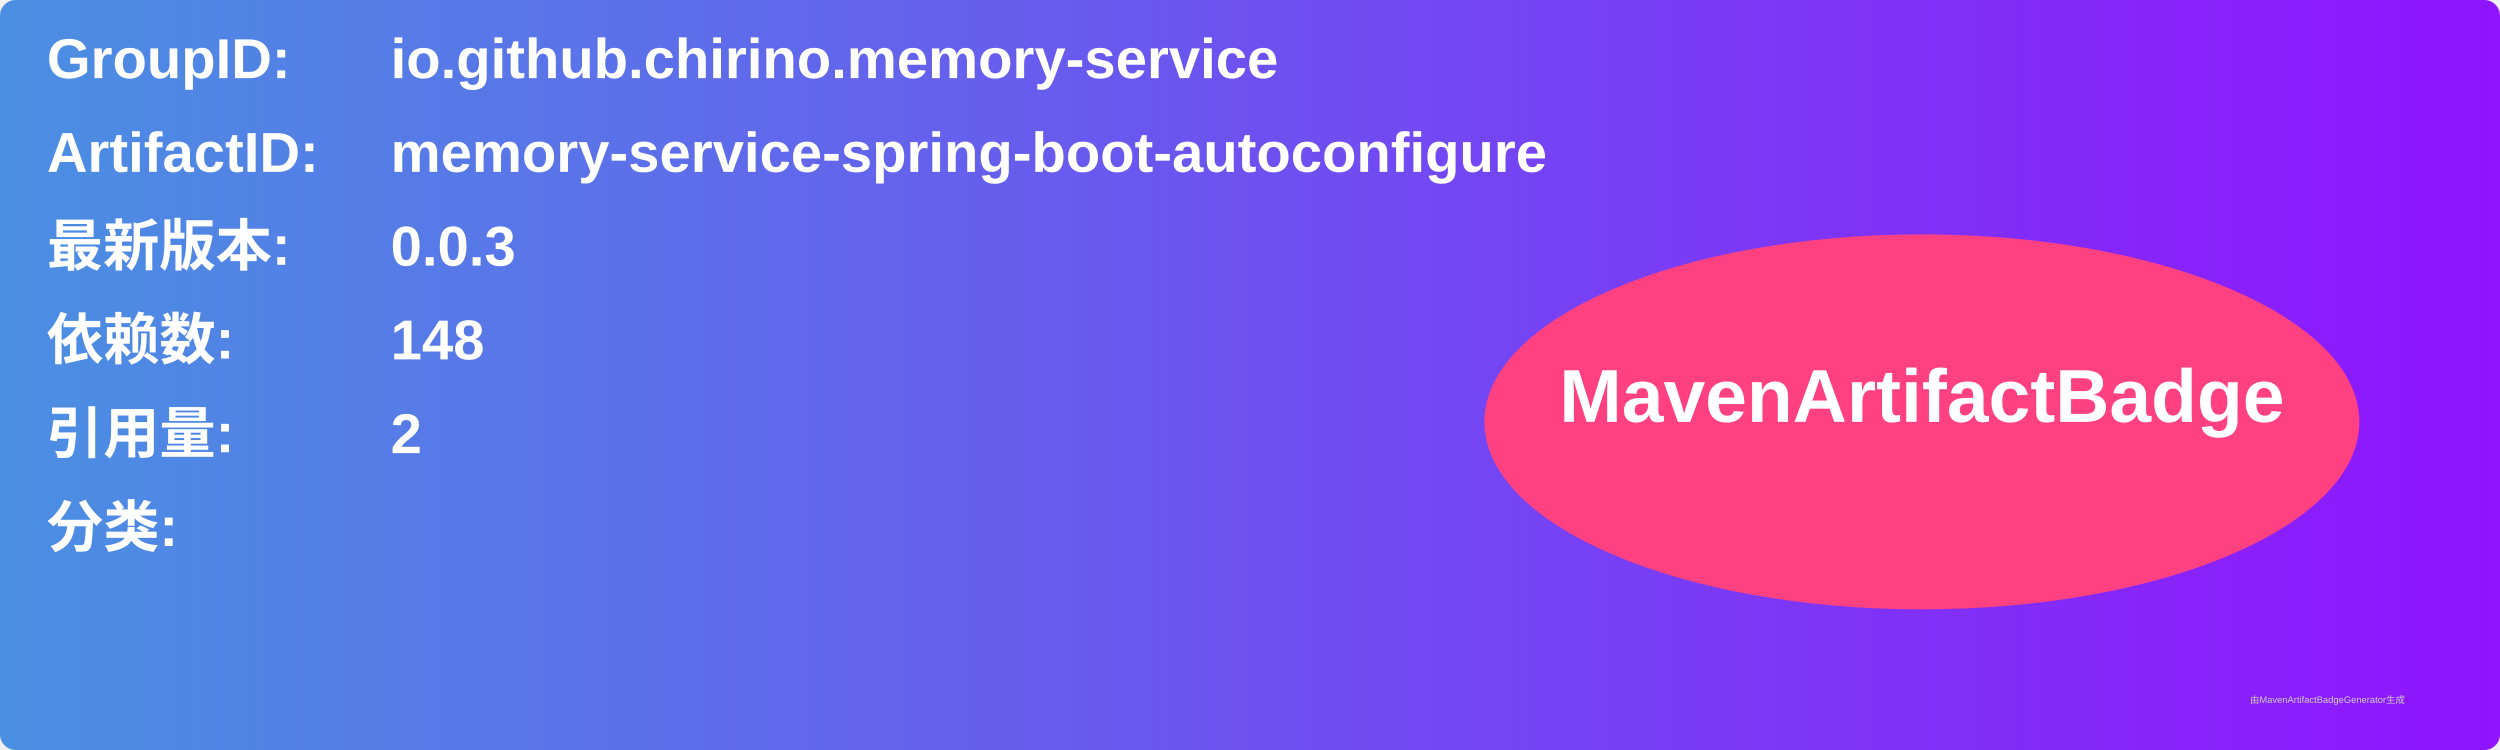
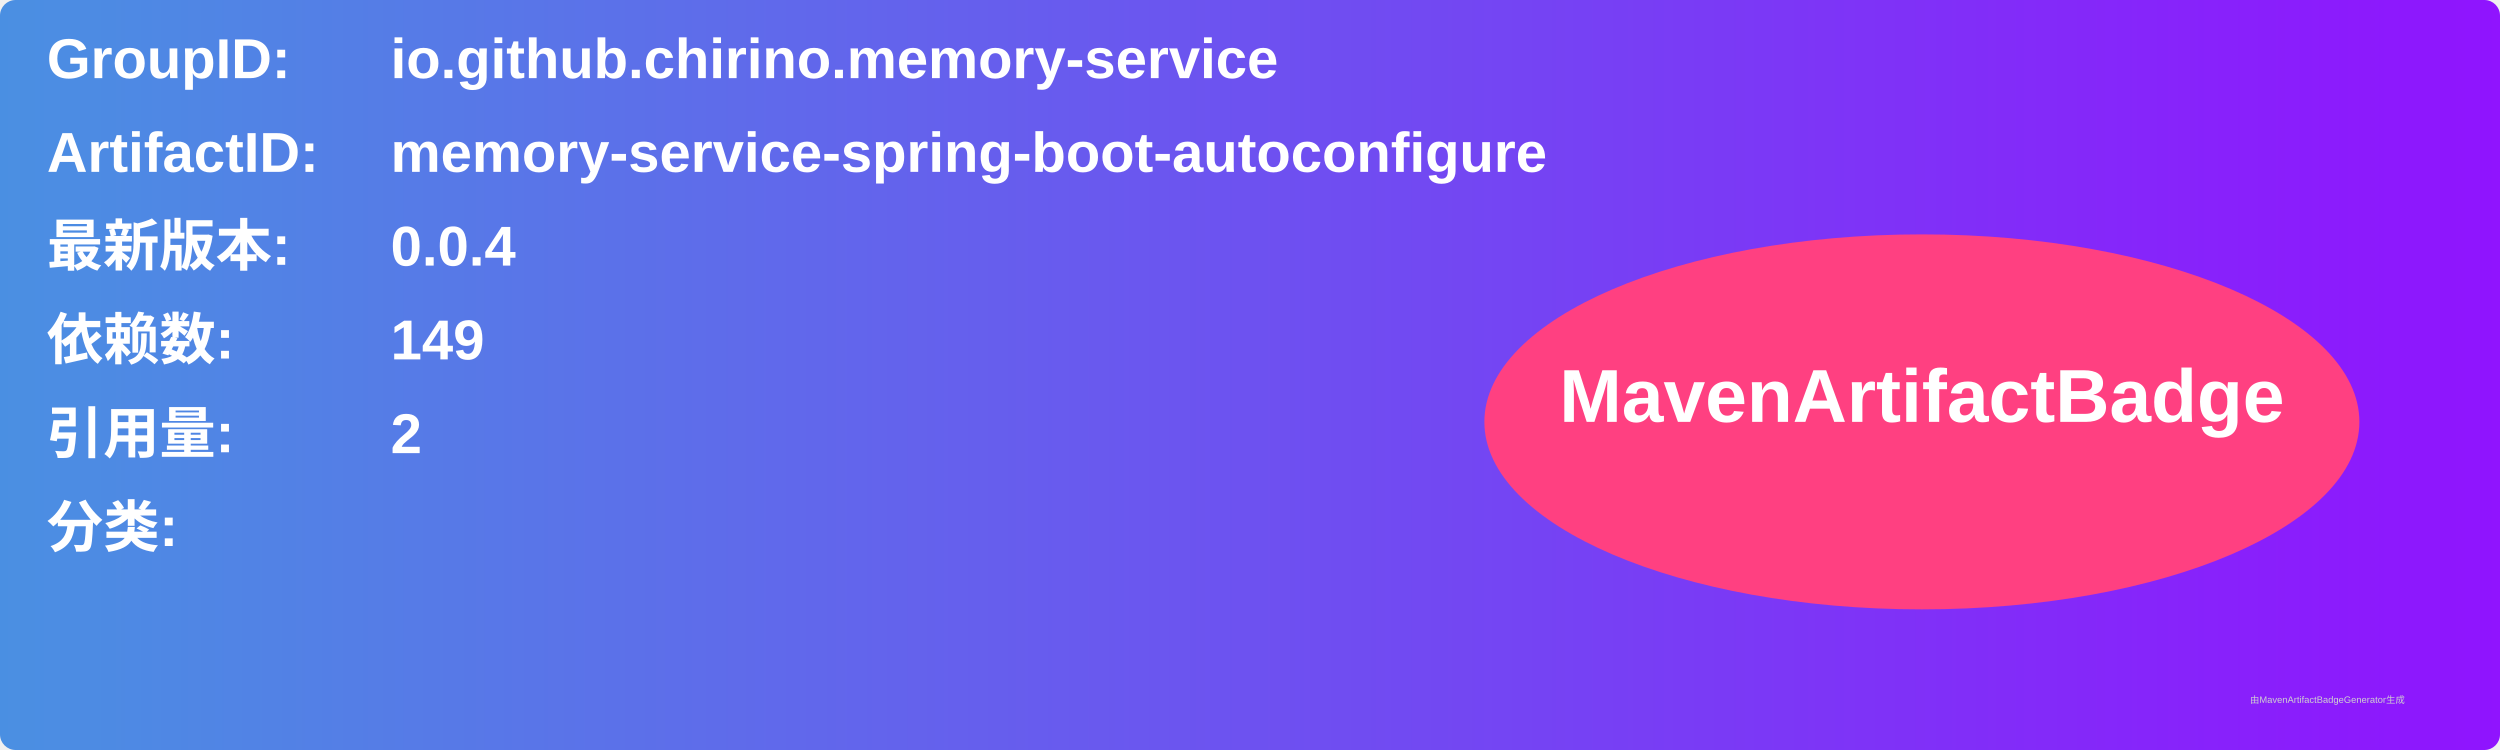
<svg xmlns="http://www.w3.org/2000/svg" width="800" height="240" viewBox="0 0 800 240">
  <linearGradient id="grad" x1="0%" y1="0%" x2="100%" y2="0%">
    <stop offset="0%" stop-color="#4a90e2" />
    <stop offset="100%" stop-color="#9013fe" />
  </linearGradient>
  <rect width="100%" height="100%" rx="5" ry="5" fill="url(#grad)" />
  <g transform="translate(15, 15)">
    <text x="0" y="10" font-family="Arial" font-size="18" fill="white" font-weight="bold" width="260">GroupID:</text>
    <text x="110" y="10" font-family="Arial" font-size="18" fill="white" font-weight="bold" width="460">io.github.chirino.memory-service</text>
    <text x="0" y="40" font-family="Arial" font-size="18" fill="white" font-weight="bold" width="260">ArtifactID:</text>
    <text x="110" y="40" font-family="Arial" font-size="18" fill="white" font-weight="bold" width="460">memory-service-spring-boot-autoconfigure</text>
    <text x="0" y="70" font-family="Arial" font-size="18" fill="white" font-weight="bold">最新版本:</text>
    <text x="110" y="70" font-family="Arial" font-size="18" fill="white" font-weight="bold">
-       <tspan font-weight="bold">0.0.3</tspan>
+       <tspan font-weight="bold">0.0.4</tspan>
    </text>
    <text x="0" y="100" font-family="Arial" font-size="18" fill="white" font-weight="bold">依赖数: </text>
    <text x="110" y="100" font-family="Arial" font-size="18" fill="white">
-       <tspan font-weight="bold">148</tspan>
+       <tspan font-weight="bold">149</tspan>
    </text>
    <text x="0" y="130" font-family="Arial" font-size="18" fill="white" font-weight="bold">引用量: </text>
    <text x="110" y="130" font-family="Arial" font-size="18" fill="white">
      <tspan font-weight="bold">2</tspan>
    </text>
    <text x="0" y="160" font-family="Arial" font-size="18" fill="white" font-weight="bold">分类:</text>
    <text x="10" y="190" font-family="Arial" font-size="10" fill="white">
      <tspan font-weight="bold" />
    </text>
    <ellipse cx="600" cy="120" rx="140" ry="60" fill="#ff4081" />
    <text x="600" y="120" text-anchor="middle" font-family="Arial" font-size="24" fill="white" font-weight="bold">MavenArtifactBadge</text>
  </g>
  <text x="720" y="225" font-family="Arial" font-size="3" fill="#d0d0d0">由MavenArtifactBadgeGenerator生成</text>
</svg>
